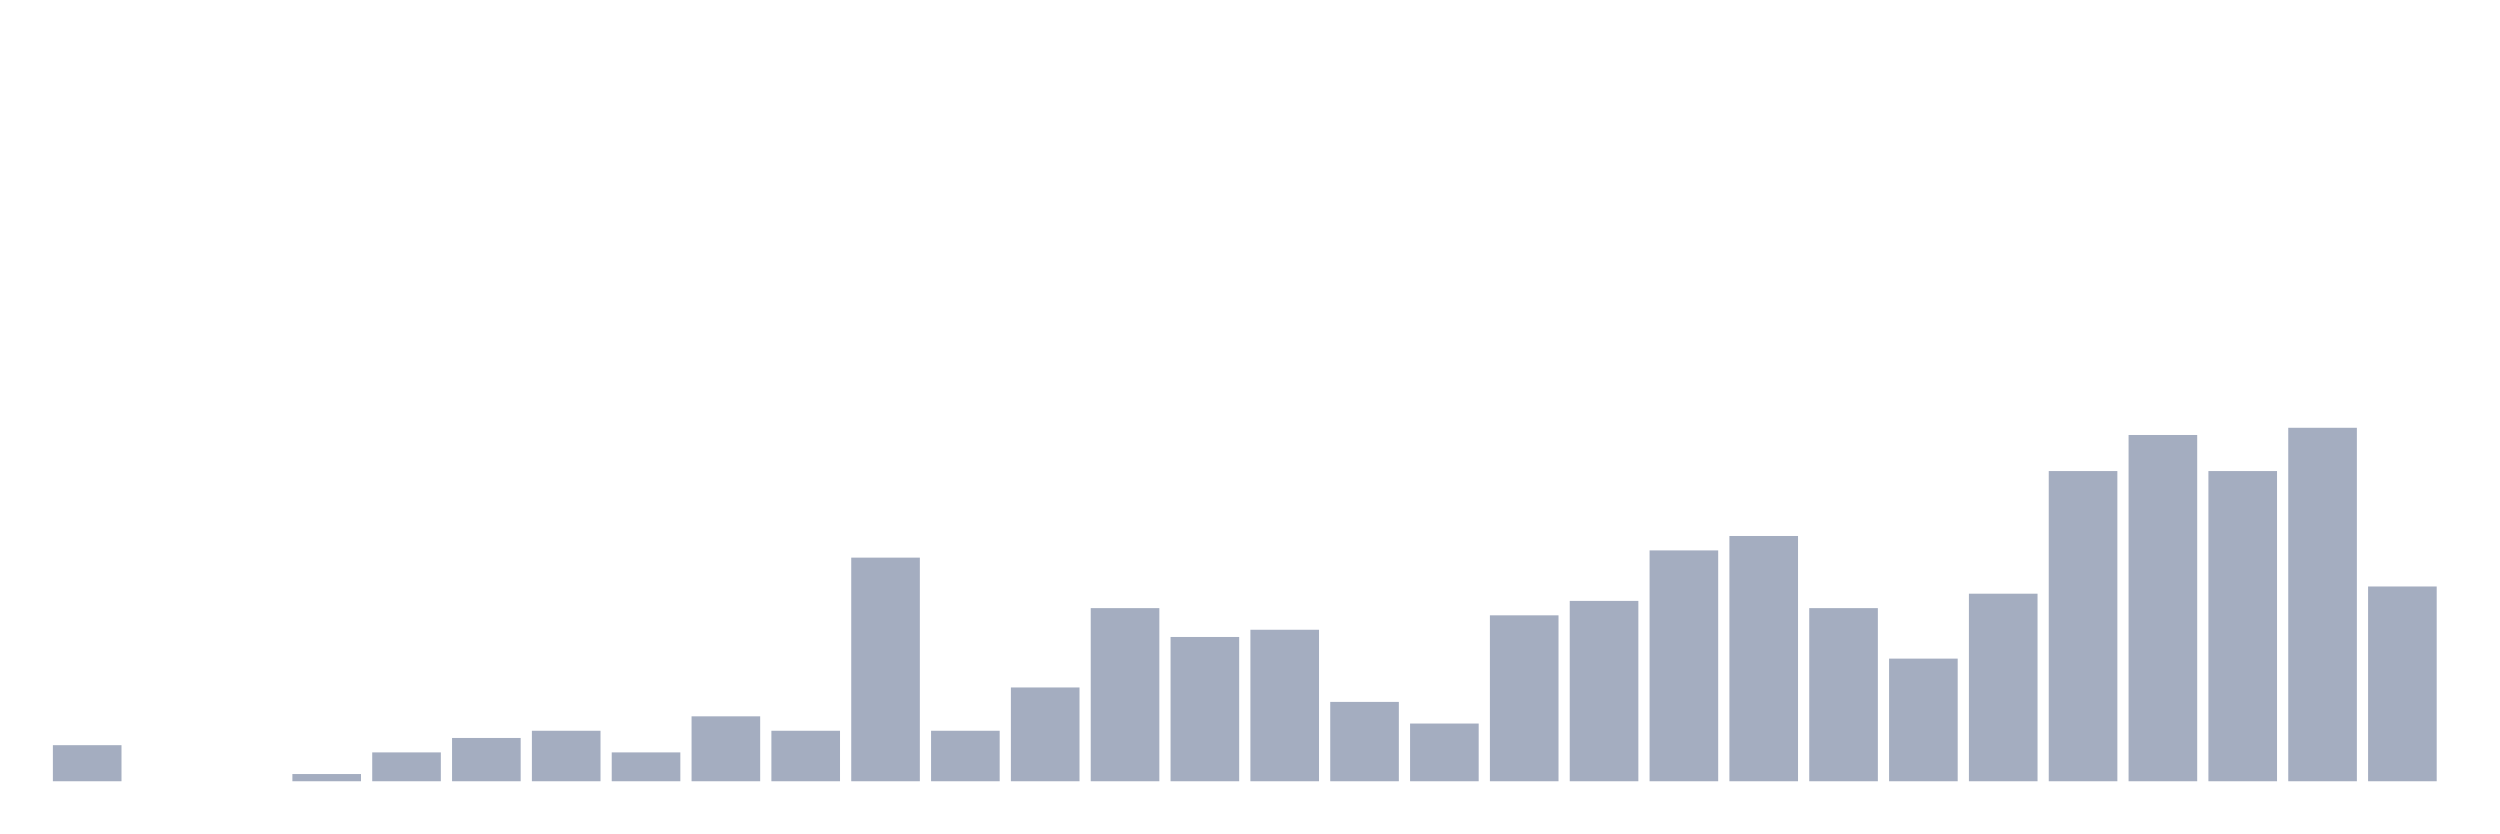
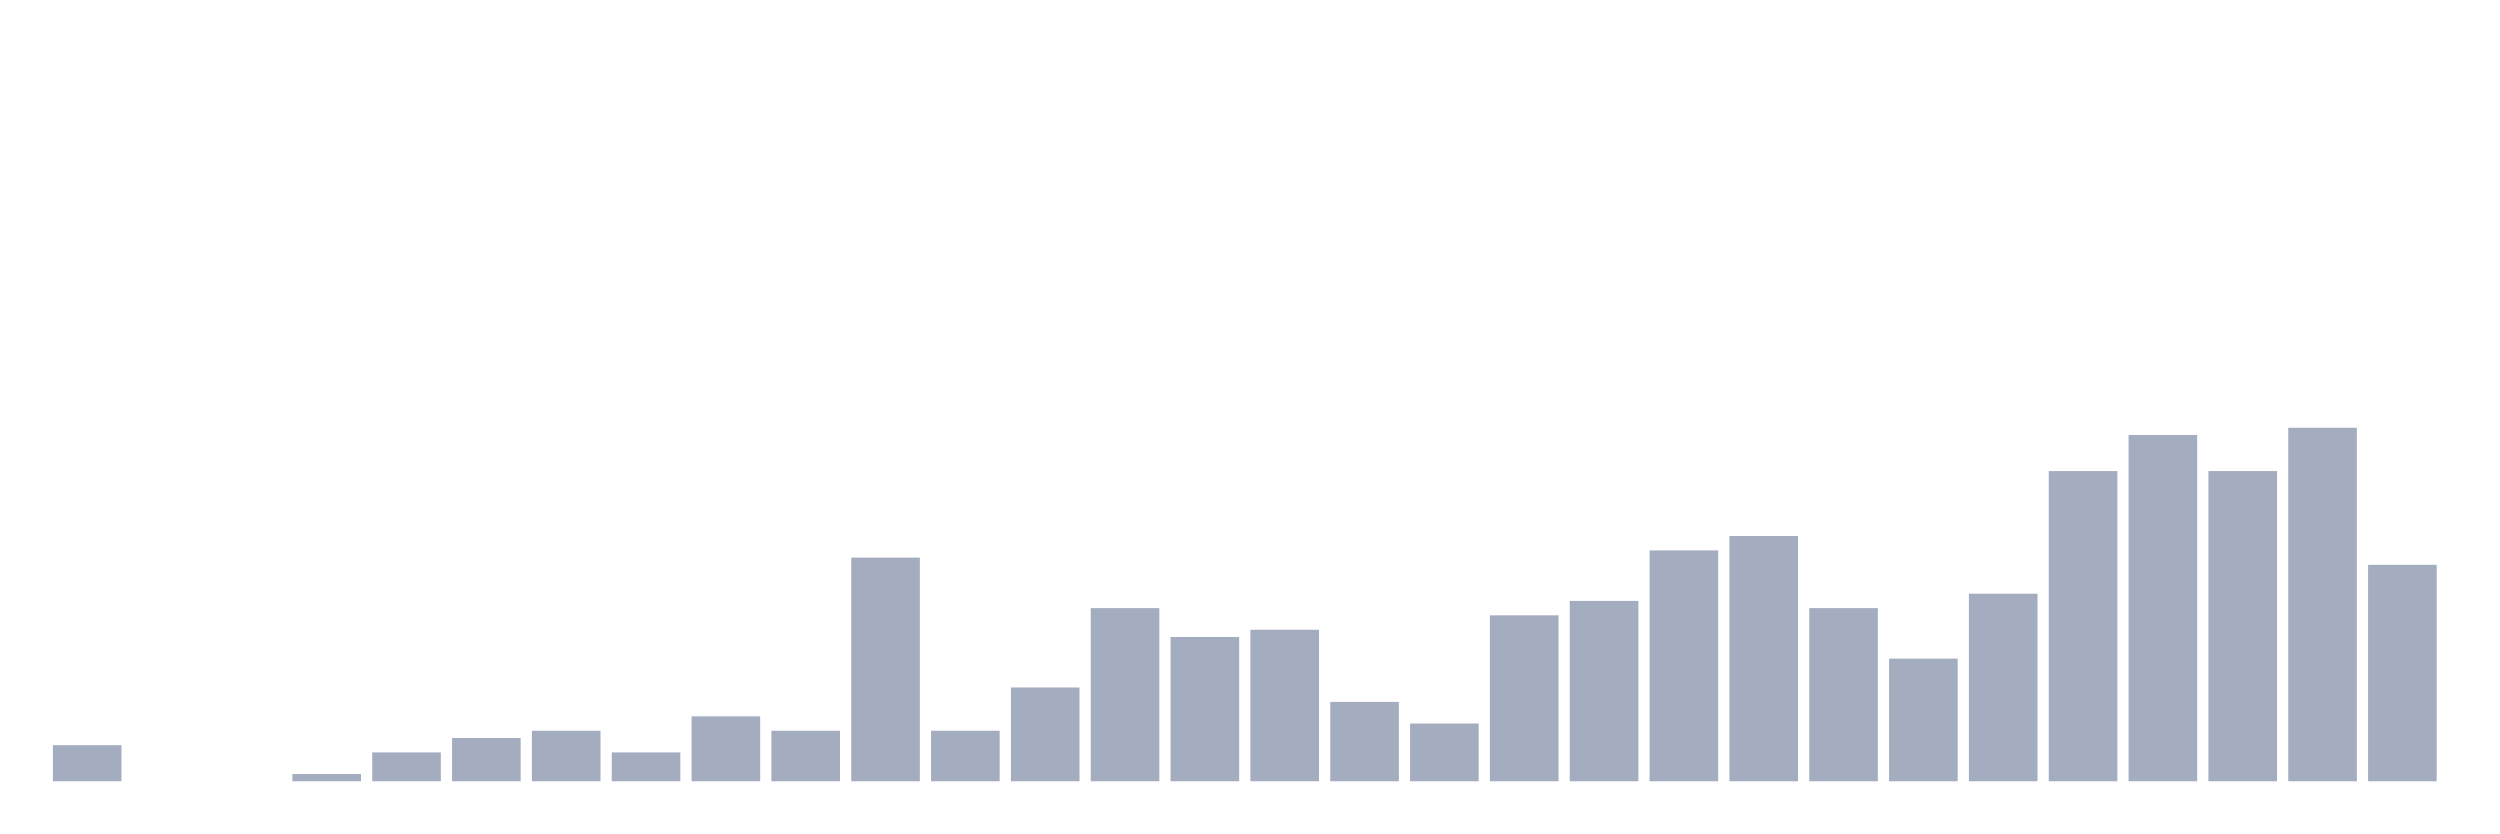
<svg xmlns="http://www.w3.org/2000/svg" viewBox="0 0 480 160">
  <g transform="translate(10,10)">
    <rect class="bar" x="0.153" width="13.175" y="133.075" height="6.925" fill="rgb(164,173,192)" />
    <rect class="bar" x="15.482" width="13.175" y="140" height="0" fill="rgb(164,173,192)" />
    <rect class="bar" x="30.81" width="13.175" y="140" height="0" fill="rgb(164,173,192)" />
    <rect class="bar" x="46.138" width="13.175" y="138.615" height="1.385" fill="rgb(164,173,192)" />
    <rect class="bar" x="61.466" width="13.175" y="134.46" height="5.54" fill="rgb(164,173,192)" />
    <rect class="bar" x="76.794" width="13.175" y="131.69" height="8.31" fill="rgb(164,173,192)" />
    <rect class="bar" x="92.123" width="13.175" y="130.305" height="9.695" fill="rgb(164,173,192)" />
    <rect class="bar" x="107.451" width="13.175" y="134.46" height="5.54" fill="rgb(164,173,192)" />
    <rect class="bar" x="122.779" width="13.175" y="127.535" height="12.465" fill="rgb(164,173,192)" />
    <rect class="bar" x="138.107" width="13.175" y="130.305" height="9.695" fill="rgb(164,173,192)" />
    <rect class="bar" x="153.436" width="13.175" y="97.064" height="42.936" fill="rgb(164,173,192)" />
    <rect class="bar" x="168.764" width="13.175" y="130.305" height="9.695" fill="rgb(164,173,192)" />
    <rect class="bar" x="184.092" width="13.175" y="121.994" height="18.006" fill="rgb(164,173,192)" />
    <rect class="bar" x="199.42" width="13.175" y="106.759" height="33.241" fill="rgb(164,173,192)" />
    <rect class="bar" x="214.748" width="13.175" y="112.299" height="27.701" fill="rgb(164,173,192)" />
    <rect class="bar" x="230.077" width="13.175" y="110.914" height="29.086" fill="rgb(164,173,192)" />
    <rect class="bar" x="245.405" width="13.175" y="124.765" height="15.235" fill="rgb(164,173,192)" />
    <rect class="bar" x="260.733" width="13.175" y="128.92" height="11.08" fill="rgb(164,173,192)" />
    <rect class="bar" x="276.061" width="13.175" y="108.144" height="31.856" fill="rgb(164,173,192)" />
    <rect class="bar" x="291.39" width="13.175" y="105.374" height="34.626" fill="rgb(164,173,192)" />
    <rect class="bar" x="306.718" width="13.175" y="95.679" height="44.321" fill="rgb(164,173,192)" />
    <rect class="bar" x="322.046" width="13.175" y="92.909" height="47.091" fill="rgb(164,173,192)" />
    <rect class="bar" x="337.374" width="13.175" y="106.759" height="33.241" fill="rgb(164,173,192)" />
    <rect class="bar" x="352.702" width="13.175" y="116.454" height="23.546" fill="rgb(164,173,192)" />
    <rect class="bar" x="368.031" width="13.175" y="103.989" height="36.011" fill="rgb(164,173,192)" />
    <rect class="bar" x="383.359" width="13.175" y="80.443" height="59.557" fill="rgb(164,173,192)" />
    <rect class="bar" x="398.687" width="13.175" y="73.518" height="66.482" fill="rgb(164,173,192)" />
    <rect class="bar" x="414.015" width="13.175" y="80.443" height="59.557" fill="rgb(164,173,192)" />
    <rect class="bar" x="429.344" width="13.175" y="72.133" height="67.867" fill="rgb(164,173,192)" />
-     <rect class="bar" x="444.672" width="13.175" y="102.604" height="37.396" fill="rgb(164,173,192)" />
+     <rect class="bar" x="444.672" width="13.175" y="98.449" height="41.551" fill="rgb(164,173,192)" />
  </g>
</svg>
